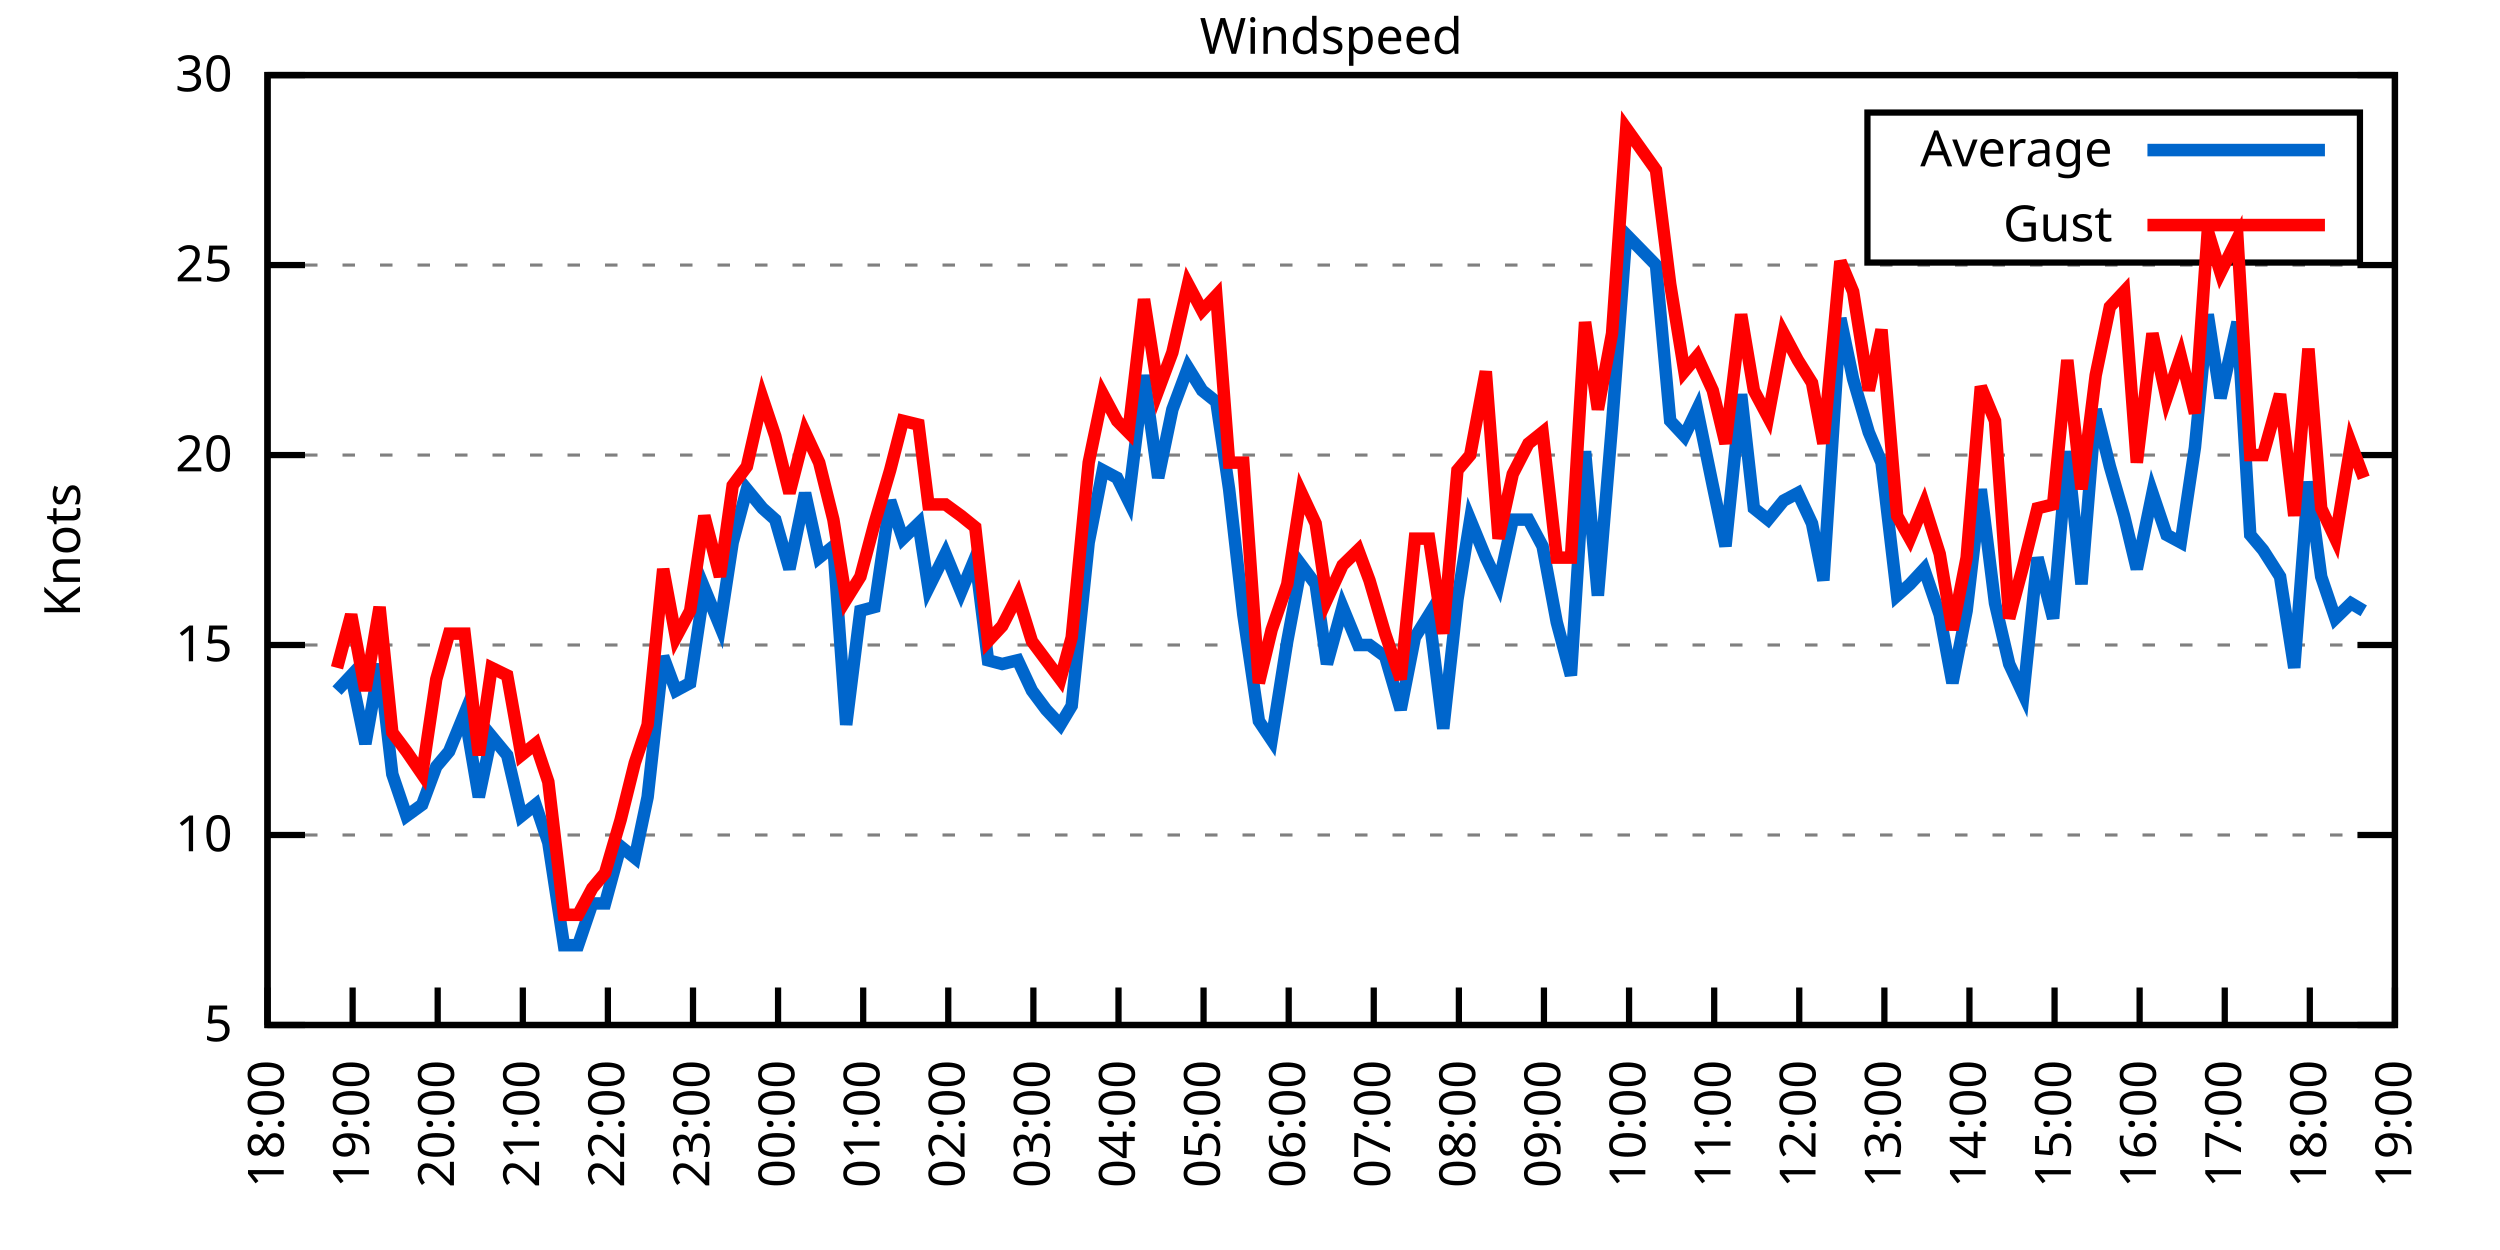
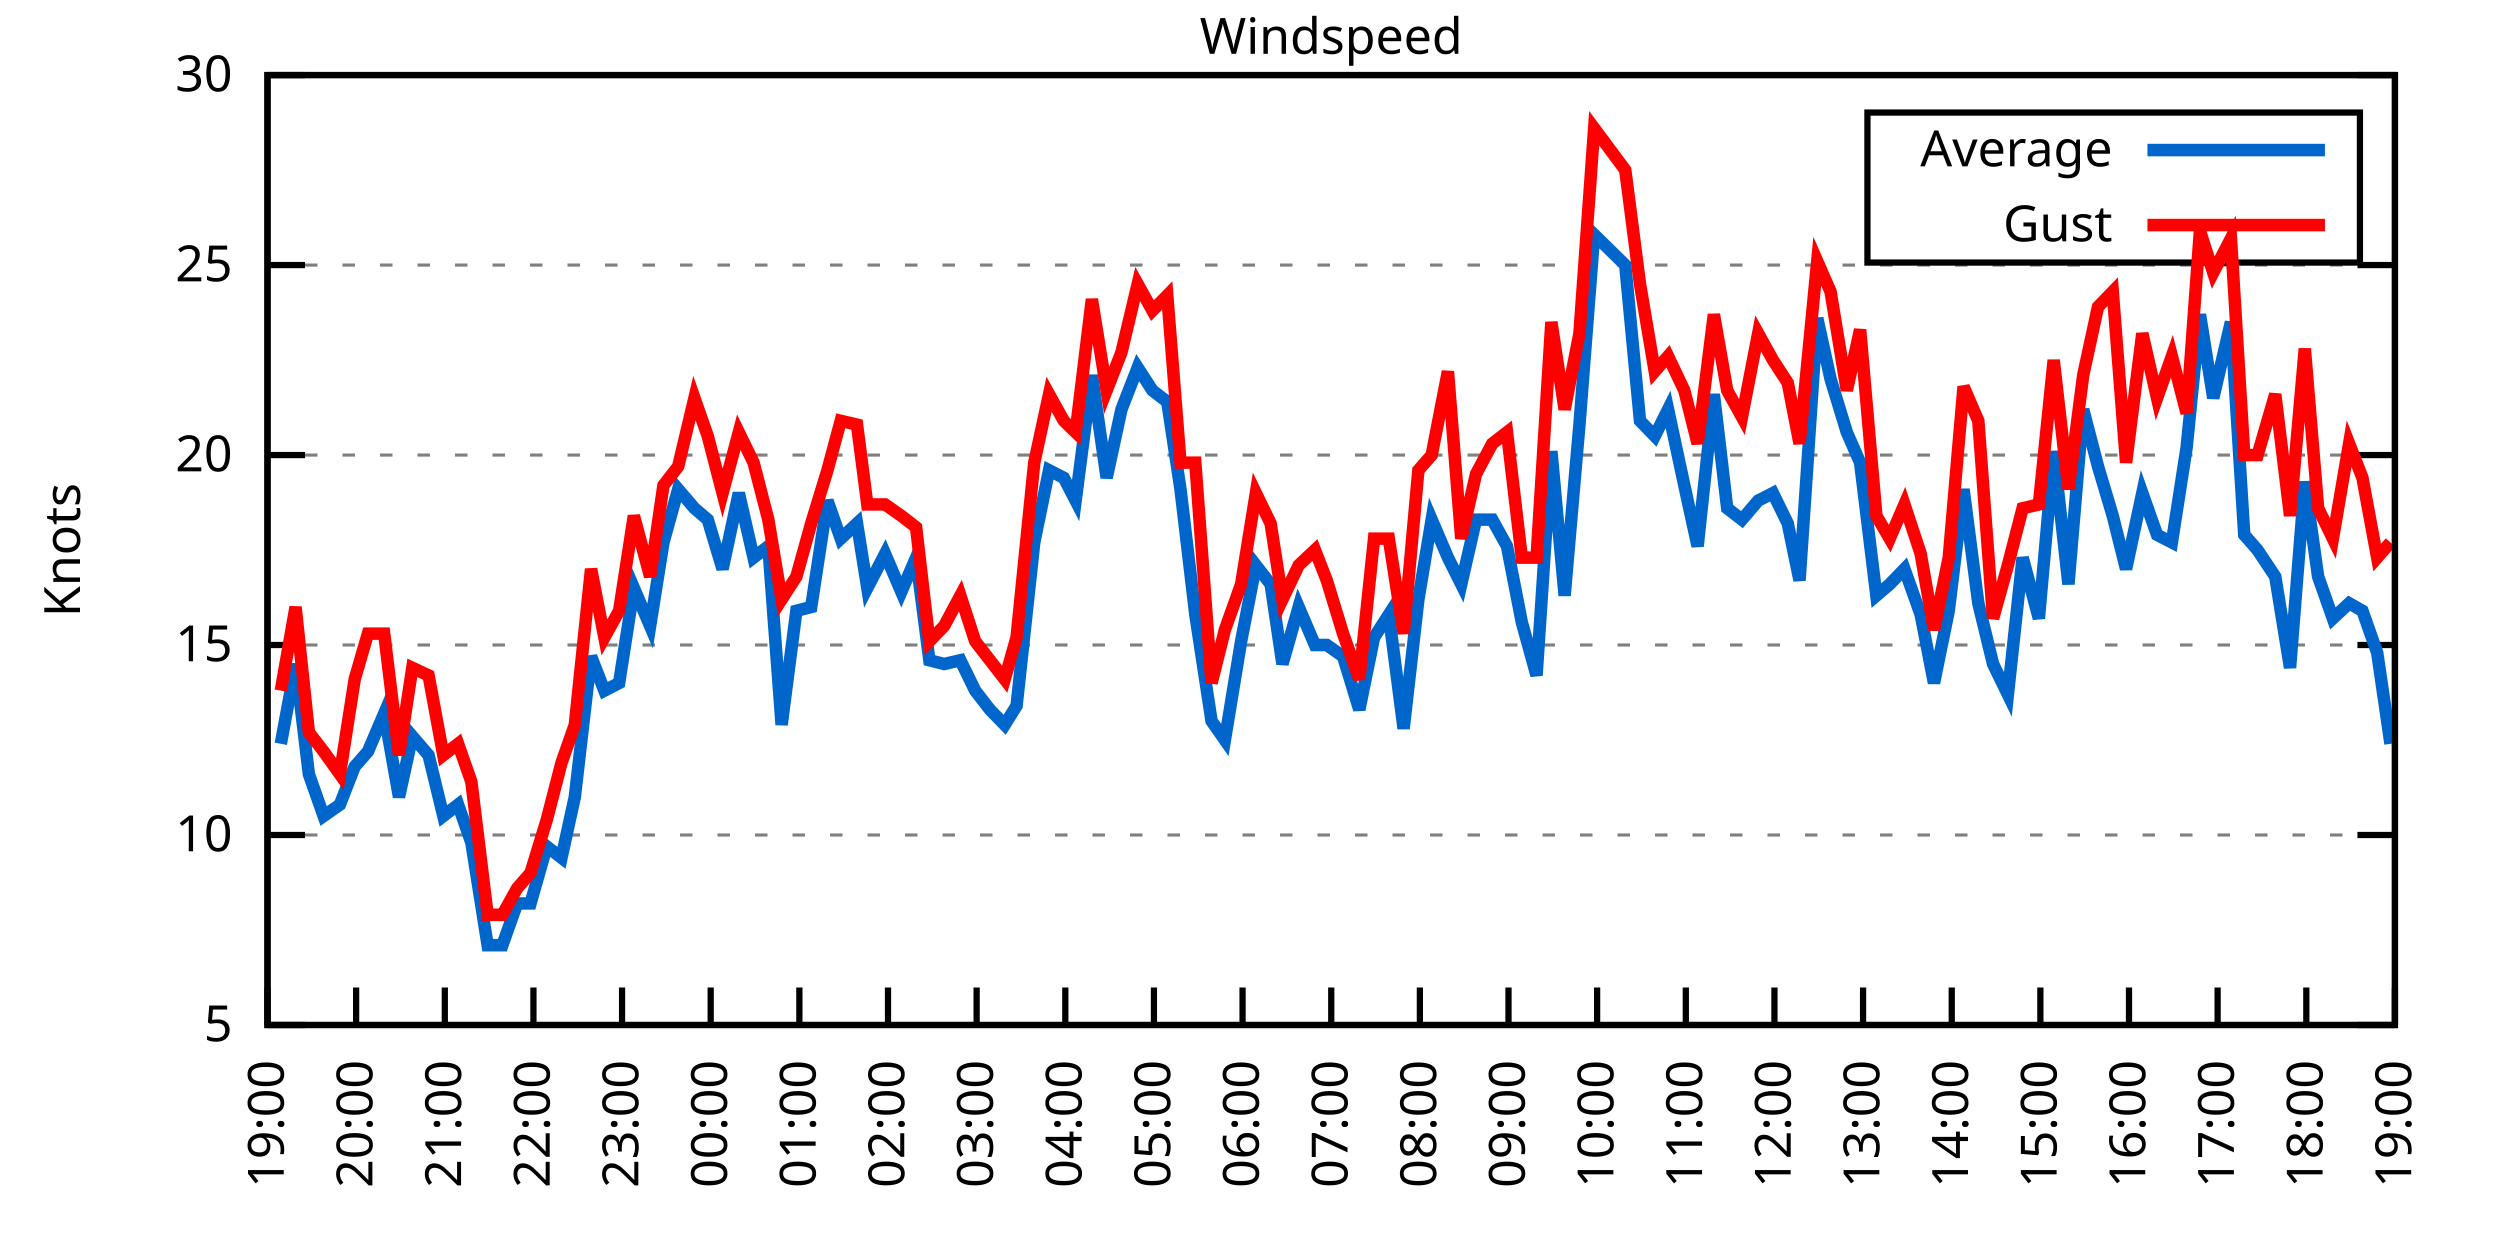
<svg xmlns="http://www.w3.org/2000/svg" xmlns:xlink="http://www.w3.org/1999/xlink" width="400" height="200" viewBox="0 0 400 200">
  <g id="gnuplot_canvas">
    <rect x="0" y="0" width="400" height="200" fill="none" />
    <defs>
      <circle id="gpDot" r="0.5" stroke-width="0.5" stroke="currentColor" />
      <path id="gpPt0" stroke-width="0.333" stroke="currentColor" d="M-1,0 h2 M0,-1 v2" />
      <path id="gpPt1" stroke-width="0.333" stroke="currentColor" d="M-1,-1 L1,1 M1,-1 L-1,1" />
      <path id="gpPt2" stroke-width="0.333" stroke="currentColor" d="M-1,0 L1,0 M0,-1 L0,1 M-1,-1 L1,1 M-1,1 L1,-1" />
      <rect id="gpPt3" stroke-width="0.333" stroke="currentColor" x="-1" y="-1" width="2" height="2" />
      <rect id="gpPt4" stroke-width="0.333" stroke="currentColor" fill="currentColor" x="-1" y="-1" width="2" height="2" />
      <circle id="gpPt5" stroke-width="0.333" stroke="currentColor" cx="0" cy="0" r="1" />
      <use xlink:href="#gpPt5" id="gpPt6" fill="currentColor" stroke="none" />
      <path id="gpPt7" stroke-width="0.333" stroke="currentColor" d="M0,-1.33 L-1.33,0.67 L1.33,0.67 z" />
      <use xlink:href="#gpPt7" id="gpPt8" fill="currentColor" stroke="none" />
      <use xlink:href="#gpPt7" id="gpPt9" stroke="currentColor" transform="rotate(180)" />
      <use xlink:href="#gpPt9" id="gpPt10" fill="currentColor" stroke="none" />
      <use xlink:href="#gpPt3" id="gpPt11" stroke="currentColor" transform="rotate(45)" />
      <use xlink:href="#gpPt11" id="gpPt12" fill="currentColor" stroke="none" />
      <path id="gpPt13" stroke-width="0.333" stroke="currentColor" d="M0,1.330 L1.265,0.411 L0.782,-1.067 L-0.782,-1.076 L-1.265,0.411 z" />
      <use xlink:href="#gpPt13" id="gpPt14" fill="currentColor" stroke="none" />
      <filter id="textbox" filterUnits="objectBoundingBox" x="0" y="0" height="1" width="1">
        <feFlood flood-color="white" flood-opacity="1" result="bgnd" />
        <feComposite in="SourceGraphic" in2="bgnd" operator="atop" />
      </filter>
      <filter id="greybox" filterUnits="objectBoundingBox" x="0" y="0" height="1" width="1">
        <feFlood flood-color="lightgrey" flood-opacity="1" result="grey" />
        <feComposite in="SourceGraphic" in2="grey" operator="atop" />
      </filter>
    </defs>
    <g fill="none" color="white" stroke="currentColor" stroke-width="1.00" stroke-linecap="butt" stroke-linejoin="miter">
</g>
    <g fill="none" color="black" stroke="currentColor" stroke-width="1.00" stroke-linecap="butt" stroke-linejoin="miter">
      <g stroke="none" shape-rendering="crispEdges">
        <polygon fill="rgb(255, 255, 255)" points="42.80,164.00 383.18,164.00 383.18,12.02 42.80,12.02 " />
      </g>
    </g>
    <g fill="none" color="black" stroke="currentColor" stroke-width="1.00" stroke-linecap="butt" stroke-linejoin="miter">
</g>
    <g fill="none" color="black" stroke="black" stroke-width="0.50" stroke-linecap="butt" stroke-linejoin="miter">
</g>
    <g fill="none" color="gray" stroke="currentColor" stroke-width="0.50" stroke-linecap="butt" stroke-linejoin="miter">
      <path stroke="gray" stroke-dasharray="2,4" class="gridline" d="M42.80,164.00 L383.19,164.00  " />
    </g>
    <g fill="none" color="gray" stroke="gray" stroke-width="1.00" stroke-linecap="butt" stroke-linejoin="miter">
</g>
    <g fill="none" color="black" stroke="currentColor" stroke-width="1.00" stroke-linecap="butt" stroke-linejoin="miter">
      <path stroke="black" d="M42.80,164.00 L48.80,164.00 M383.19,164.00 L377.19,164.00  " />
      <g transform="translate(37.20,166.60)" stroke="none" fill="black" font-family="Sans" font-size="8.00" text-anchor="end">
        <text>
          <tspan font-family="Sans"> 5</tspan>
        </text>
      </g>
    </g>
    <g fill="none" color="black" stroke="currentColor" stroke-width="1.00" stroke-linecap="butt" stroke-linejoin="miter">
</g>
    <g fill="none" color="black" stroke="black" stroke-width="0.50" stroke-linecap="butt" stroke-linejoin="miter">
</g>
    <g fill="none" color="gray" stroke="currentColor" stroke-width="0.50" stroke-linecap="butt" stroke-linejoin="miter">
      <path stroke="gray" stroke-dasharray="2,4" class="gridline" d="M42.80,133.60 L383.19,133.60  " />
    </g>
    <g fill="none" color="gray" stroke="gray" stroke-width="1.00" stroke-linecap="butt" stroke-linejoin="miter">
</g>
    <g fill="none" color="black" stroke="currentColor" stroke-width="1.00" stroke-linecap="butt" stroke-linejoin="miter">
      <path stroke="black" d="M42.80,133.60 L48.80,133.60 M383.19,133.60 L377.19,133.60  " />
      <g transform="translate(37.20,136.20)" stroke="none" fill="black" font-family="Sans" font-size="8.00" text-anchor="end">
        <text>
          <tspan font-family="Sans"> 10</tspan>
        </text>
      </g>
    </g>
    <g fill="none" color="black" stroke="currentColor" stroke-width="1.00" stroke-linecap="butt" stroke-linejoin="miter">
</g>
    <g fill="none" color="black" stroke="black" stroke-width="0.50" stroke-linecap="butt" stroke-linejoin="miter">
</g>
    <g fill="none" color="gray" stroke="currentColor" stroke-width="0.50" stroke-linecap="butt" stroke-linejoin="miter">
      <path stroke="gray" stroke-dasharray="2,4" class="gridline" d="M42.80,103.20 L383.19,103.20  " />
    </g>
    <g fill="none" color="gray" stroke="gray" stroke-width="1.00" stroke-linecap="butt" stroke-linejoin="miter">
</g>
    <g fill="none" color="black" stroke="currentColor" stroke-width="1.00" stroke-linecap="butt" stroke-linejoin="miter">
      <path stroke="black" d="M42.80,103.20 L48.80,103.20 M383.19,103.20 L377.19,103.20  " />
      <g transform="translate(37.20,105.80)" stroke="none" fill="black" font-family="Sans" font-size="8.00" text-anchor="end">
        <text>
          <tspan font-family="Sans"> 15</tspan>
        </text>
      </g>
    </g>
    <g fill="none" color="black" stroke="currentColor" stroke-width="1.00" stroke-linecap="butt" stroke-linejoin="miter">
</g>
    <g fill="none" color="black" stroke="black" stroke-width="0.50" stroke-linecap="butt" stroke-linejoin="miter">
</g>
    <g fill="none" color="gray" stroke="currentColor" stroke-width="0.50" stroke-linecap="butt" stroke-linejoin="miter">
      <path stroke="gray" stroke-dasharray="2,4" class="gridline" d="M42.80,72.81 L383.19,72.81  " />
    </g>
    <g fill="none" color="gray" stroke="gray" stroke-width="1.00" stroke-linecap="butt" stroke-linejoin="miter">
</g>
    <g fill="none" color="black" stroke="currentColor" stroke-width="1.00" stroke-linecap="butt" stroke-linejoin="miter">
      <path stroke="black" d="M42.80,72.81 L48.80,72.81 M383.19,72.81 L377.19,72.81  " />
      <g transform="translate(37.20,75.41)" stroke="none" fill="black" font-family="Sans" font-size="8.00" text-anchor="end">
        <text>
          <tspan font-family="Sans"> 20</tspan>
        </text>
      </g>
    </g>
    <g fill="none" color="black" stroke="currentColor" stroke-width="1.00" stroke-linecap="butt" stroke-linejoin="miter">
</g>
    <g fill="none" color="black" stroke="black" stroke-width="0.50" stroke-linecap="butt" stroke-linejoin="miter">
</g>
    <g fill="none" color="gray" stroke="currentColor" stroke-width="0.50" stroke-linecap="butt" stroke-linejoin="miter">
      <path stroke="gray" stroke-dasharray="2,4" class="gridline" d="M42.80,42.41 L383.19,42.41  " />
    </g>
    <g fill="none" color="gray" stroke="gray" stroke-width="1.00" stroke-linecap="butt" stroke-linejoin="miter">
</g>
    <g fill="none" color="black" stroke="currentColor" stroke-width="1.00" stroke-linecap="butt" stroke-linejoin="miter">
      <path stroke="black" d="M42.80,42.41 L48.80,42.41 M383.19,42.41 L377.19,42.41  " />
      <g transform="translate(37.20,45.01)" stroke="none" fill="black" font-family="Sans" font-size="8.00" text-anchor="end">
        <text>
          <tspan font-family="Sans"> 25</tspan>
        </text>
      </g>
    </g>
    <g fill="none" color="black" stroke="currentColor" stroke-width="1.00" stroke-linecap="butt" stroke-linejoin="miter">
</g>
    <g fill="none" color="black" stroke="black" stroke-width="0.50" stroke-linecap="butt" stroke-linejoin="miter">
</g>
    <g fill="none" color="gray" stroke="currentColor" stroke-width="0.50" stroke-linecap="butt" stroke-linejoin="miter">
      <path stroke="gray" stroke-dasharray="2,4" class="gridline" d="M42.80,12.01 L383.19,12.01  " />
    </g>
    <g fill="none" color="gray" stroke="gray" stroke-width="1.00" stroke-linecap="butt" stroke-linejoin="miter">
</g>
    <g fill="none" color="black" stroke="currentColor" stroke-width="1.00" stroke-linecap="butt" stroke-linejoin="miter">
      <path stroke="black" d="M42.80,12.01 L48.80,12.01 M383.19,12.01 L377.19,12.01  " />
      <g transform="translate(37.20,14.61)" stroke="none" fill="black" font-family="Sans" font-size="8.00" text-anchor="end">
        <text>
          <tspan font-family="Sans"> 30</tspan>
        </text>
      </g>
    </g>
    <g fill="none" color="black" stroke="currentColor" stroke-width="1.00" stroke-linecap="butt" stroke-linejoin="miter">
      <path stroke="black" d="M42.80,164.00 L42.80,158.00  " />
      <g transform="translate(45.40,169.60) rotate(270.00)" stroke="none" fill="black" font-family="Sans" font-size="8.00" text-anchor="end">
        <text>
-           <tspan font-family="Sans">18:00</tspan>
-         </text>
-       </g>
-     </g>
-     <g fill="none" color="black" stroke="currentColor" stroke-width="1.00" stroke-linecap="butt" stroke-linejoin="miter">
-       <path stroke="black" d="M56.42,164.00 L56.42,158.00  " />
-       <g transform="translate(59.02,169.60) rotate(270.00)" stroke="none" fill="black" font-family="Sans" font-size="8.00" text-anchor="end">
-         <text>
          <tspan font-family="Sans">19:00</tspan>
        </text>
      </g>
    </g>
    <g fill="none" color="black" stroke="currentColor" stroke-width="1.00" stroke-linecap="butt" stroke-linejoin="miter">
-       <path stroke="black" d="M70.03,164.00 L70.03,158.00  " />
-       <g transform="translate(72.63,169.60) rotate(270.00)" stroke="none" fill="black" font-family="Sans" font-size="8.00" text-anchor="end">
+       <path stroke="black" d="M56.98,164.00 L56.98,158.00  " />
+       <g transform="translate(59.58,169.60) rotate(270.00)" stroke="none" fill="black" font-family="Sans" font-size="8.00" text-anchor="end">
        <text>
          <tspan font-family="Sans">20:00</tspan>
        </text>
      </g>
    </g>
    <g fill="none" color="black" stroke="currentColor" stroke-width="1.00" stroke-linecap="butt" stroke-linejoin="miter">
-       <path stroke="black" d="M83.65,164.00 L83.65,158.00  " />
-       <g transform="translate(86.25,169.60) rotate(270.00)" stroke="none" fill="black" font-family="Sans" font-size="8.00" text-anchor="end">
+       <path stroke="black" d="M71.17,164.00 L71.17,158.00  " />
+       <g transform="translate(73.77,169.60) rotate(270.00)" stroke="none" fill="black" font-family="Sans" font-size="8.00" text-anchor="end">
        <text>
          <tspan font-family="Sans">21:00</tspan>
        </text>
      </g>
    </g>
    <g fill="none" color="black" stroke="currentColor" stroke-width="1.00" stroke-linecap="butt" stroke-linejoin="miter">
-       <path stroke="black" d="M97.26,164.00 L97.26,158.00  " />
-       <g transform="translate(99.86,169.60) rotate(270.00)" stroke="none" fill="black" font-family="Sans" font-size="8.00" text-anchor="end">
+       <path stroke="black" d="M85.35,164.00 L85.35,158.00  " />
+       <g transform="translate(87.95,169.60) rotate(270.00)" stroke="none" fill="black" font-family="Sans" font-size="8.00" text-anchor="end">
        <text>
          <tspan font-family="Sans">22:00</tspan>
        </text>
      </g>
    </g>
    <g fill="none" color="black" stroke="currentColor" stroke-width="1.00" stroke-linecap="butt" stroke-linejoin="miter">
-       <path stroke="black" d="M110.88,164.00 L110.88,158.00  " />
-       <g transform="translate(113.48,169.60) rotate(270.00)" stroke="none" fill="black" font-family="Sans" font-size="8.00" text-anchor="end">
+       <path stroke="black" d="M99.53,164.00 L99.53,158.00  " />
+       <g transform="translate(102.13,169.60) rotate(270.00)" stroke="none" fill="black" font-family="Sans" font-size="8.00" text-anchor="end">
        <text>
          <tspan font-family="Sans">23:00</tspan>
        </text>
      </g>
    </g>
    <g fill="none" color="black" stroke="currentColor" stroke-width="1.00" stroke-linecap="butt" stroke-linejoin="miter">
-       <path stroke="black" d="M124.49,164.00 L124.49,158.00  " />
-       <g transform="translate(127.09,169.60) rotate(270.00)" stroke="none" fill="black" font-family="Sans" font-size="8.00" text-anchor="end">
+       <path stroke="black" d="M113.71,164.00 L113.71,158.00  " />
+       <g transform="translate(116.31,169.60) rotate(270.00)" stroke="none" fill="black" font-family="Sans" font-size="8.00" text-anchor="end">
        <text>
          <tspan font-family="Sans">00:00</tspan>
        </text>
      </g>
    </g>
    <g fill="none" color="black" stroke="currentColor" stroke-width="1.00" stroke-linecap="butt" stroke-linejoin="miter">
-       <path stroke="black" d="M138.11,164.00 L138.11,158.00  " />
-       <g transform="translate(140.71,169.60) rotate(270.00)" stroke="none" fill="black" font-family="Sans" font-size="8.00" text-anchor="end">
+       <path stroke="black" d="M127.90,164.00 L127.90,158.00  " />
+       <g transform="translate(130.50,169.60) rotate(270.00)" stroke="none" fill="black" font-family="Sans" font-size="8.00" text-anchor="end">
        <text>
          <tspan font-family="Sans">01:00</tspan>
        </text>
      </g>
    </g>
    <g fill="none" color="black" stroke="currentColor" stroke-width="1.00" stroke-linecap="butt" stroke-linejoin="miter">
-       <path stroke="black" d="M151.72,164.00 L151.72,158.00  " />
-       <g transform="translate(154.32,169.60) rotate(270.00)" stroke="none" fill="black" font-family="Sans" font-size="8.00" text-anchor="end">
+       <path stroke="black" d="M142.08,164.00 L142.08,158.00  " />
+       <g transform="translate(144.68,169.60) rotate(270.00)" stroke="none" fill="black" font-family="Sans" font-size="8.00" text-anchor="end">
        <text>
          <tspan font-family="Sans">02:00</tspan>
        </text>
      </g>
    </g>
    <g fill="none" color="black" stroke="currentColor" stroke-width="1.00" stroke-linecap="butt" stroke-linejoin="miter">
-       <path stroke="black" d="M165.34,164.00 L165.34,158.00  " />
-       <g transform="translate(167.94,169.60) rotate(270.00)" stroke="none" fill="black" font-family="Sans" font-size="8.00" text-anchor="end">
+       <path stroke="black" d="M156.26,164.00 L156.26,158.00  " />
+       <g transform="translate(158.86,169.60) rotate(270.00)" stroke="none" fill="black" font-family="Sans" font-size="8.00" text-anchor="end">
        <text>
          <tspan font-family="Sans">03:00</tspan>
        </text>
      </g>
    </g>
    <g fill="none" color="black" stroke="currentColor" stroke-width="1.00" stroke-linecap="butt" stroke-linejoin="miter">
-       <path stroke="black" d="M178.96,164.00 L178.96,158.00  " />
-       <g transform="translate(181.56,169.60) rotate(270.00)" stroke="none" fill="black" font-family="Sans" font-size="8.00" text-anchor="end">
+       <path stroke="black" d="M170.45,164.00 L170.45,158.00  " />
+       <g transform="translate(173.05,169.60) rotate(270.00)" stroke="none" fill="black" font-family="Sans" font-size="8.00" text-anchor="end">
        <text>
          <tspan font-family="Sans">04:00</tspan>
        </text>
      </g>
    </g>
    <g fill="none" color="black" stroke="currentColor" stroke-width="1.00" stroke-linecap="butt" stroke-linejoin="miter">
-       <path stroke="black" d="M192.57,164.00 L192.57,158.00  " />
-       <g transform="translate(195.17,169.60) rotate(270.00)" stroke="none" fill="black" font-family="Sans" font-size="8.00" text-anchor="end">
+       <path stroke="black" d="M184.63,164.00 L184.63,158.00  " />
+       <g transform="translate(187.23,169.60) rotate(270.00)" stroke="none" fill="black" font-family="Sans" font-size="8.00" text-anchor="end">
        <text>
          <tspan font-family="Sans">05:00</tspan>
        </text>
      </g>
    </g>
    <g fill="none" color="black" stroke="currentColor" stroke-width="1.00" stroke-linecap="butt" stroke-linejoin="miter">
-       <path stroke="black" d="M206.19,164.00 L206.19,158.00  " />
-       <g transform="translate(208.79,169.60) rotate(270.00)" stroke="none" fill="black" font-family="Sans" font-size="8.00" text-anchor="end">
+       <path stroke="black" d="M198.81,164.00 L198.81,158.00  " />
+       <g transform="translate(201.41,169.60) rotate(270.00)" stroke="none" fill="black" font-family="Sans" font-size="8.00" text-anchor="end">
        <text>
          <tspan font-family="Sans">06:00</tspan>
        </text>
      </g>
    </g>
    <g fill="none" color="black" stroke="currentColor" stroke-width="1.00" stroke-linecap="butt" stroke-linejoin="miter">
-       <path stroke="black" d="M219.80,164.00 L219.80,158.00  " />
-       <g transform="translate(222.40,169.60) rotate(270.00)" stroke="none" fill="black" font-family="Sans" font-size="8.00" text-anchor="end">
+       <path stroke="black" d="M213.00,164.00 L213.00,158.00  " />
+       <g transform="translate(215.60,169.60) rotate(270.00)" stroke="none" fill="black" font-family="Sans" font-size="8.00" text-anchor="end">
        <text>
          <tspan font-family="Sans">07:00</tspan>
        </text>
      </g>
    </g>
    <g fill="none" color="black" stroke="currentColor" stroke-width="1.00" stroke-linecap="butt" stroke-linejoin="miter">
-       <path stroke="black" d="M233.42,164.00 L233.42,158.00  " />
-       <g transform="translate(236.02,169.60) rotate(270.00)" stroke="none" fill="black" font-family="Sans" font-size="8.00" text-anchor="end">
+       <path stroke="black" d="M227.18,164.00 L227.18,158.00  " />
+       <g transform="translate(229.78,169.60) rotate(270.00)" stroke="none" fill="black" font-family="Sans" font-size="8.00" text-anchor="end">
        <text>
          <tspan font-family="Sans">08:00</tspan>
        </text>
      </g>
    </g>
    <g fill="none" color="black" stroke="currentColor" stroke-width="1.00" stroke-linecap="butt" stroke-linejoin="miter">
-       <path stroke="black" d="M247.03,164.00 L247.03,158.00  " />
-       <g transform="translate(249.63,169.60) rotate(270.00)" stroke="none" fill="black" font-family="Sans" font-size="8.00" text-anchor="end">
+       <path stroke="black" d="M241.36,164.00 L241.36,158.00  " />
+       <g transform="translate(243.96,169.60) rotate(270.00)" stroke="none" fill="black" font-family="Sans" font-size="8.00" text-anchor="end">
        <text>
          <tspan font-family="Sans">09:00</tspan>
        </text>
      </g>
    </g>
    <g fill="none" color="black" stroke="currentColor" stroke-width="1.00" stroke-linecap="butt" stroke-linejoin="miter">
-       <path stroke="black" d="M260.65,164.00 L260.65,158.00  " />
-       <g transform="translate(263.25,169.60) rotate(270.00)" stroke="none" fill="black" font-family="Sans" font-size="8.00" text-anchor="end">
+       <path stroke="black" d="M255.54,164.00 L255.54,158.00  " />
+       <g transform="translate(258.14,169.60) rotate(270.00)" stroke="none" fill="black" font-family="Sans" font-size="8.00" text-anchor="end">
        <text>
          <tspan font-family="Sans">10:00</tspan>
        </text>
      </g>
    </g>
    <g fill="none" color="black" stroke="currentColor" stroke-width="1.00" stroke-linecap="butt" stroke-linejoin="miter">
-       <path stroke="black" d="M274.27,164.00 L274.27,158.00  " />
-       <g transform="translate(276.87,169.60) rotate(270.00)" stroke="none" fill="black" font-family="Sans" font-size="8.00" text-anchor="end">
+       <path stroke="black" d="M269.73,164.00 L269.73,158.00  " />
+       <g transform="translate(272.33,169.60) rotate(270.00)" stroke="none" fill="black" font-family="Sans" font-size="8.00" text-anchor="end">
        <text>
          <tspan font-family="Sans">11:00</tspan>
        </text>
      </g>
    </g>
    <g fill="none" color="black" stroke="currentColor" stroke-width="1.00" stroke-linecap="butt" stroke-linejoin="miter">
-       <path stroke="black" d="M287.88,164.00 L287.88,158.00  " />
-       <g transform="translate(290.48,169.60) rotate(270.00)" stroke="none" fill="black" font-family="Sans" font-size="8.00" text-anchor="end">
+       <path stroke="black" d="M283.91,164.00 L283.91,158.00  " />
+       <g transform="translate(286.51,169.60) rotate(270.00)" stroke="none" fill="black" font-family="Sans" font-size="8.00" text-anchor="end">
        <text>
          <tspan font-family="Sans">12:00</tspan>
        </text>
      </g>
    </g>
    <g fill="none" color="black" stroke="currentColor" stroke-width="1.00" stroke-linecap="butt" stroke-linejoin="miter">
-       <path stroke="black" d="M301.50,164.00 L301.50,158.00  " />
-       <g transform="translate(304.10,169.60) rotate(270.00)" stroke="none" fill="black" font-family="Sans" font-size="8.00" text-anchor="end">
+       <path stroke="black" d="M298.09,164.00 L298.09,158.00  " />
+       <g transform="translate(300.69,169.60) rotate(270.00)" stroke="none" fill="black" font-family="Sans" font-size="8.00" text-anchor="end">
        <text>
          <tspan font-family="Sans">13:00</tspan>
        </text>
      </g>
    </g>
    <g fill="none" color="black" stroke="currentColor" stroke-width="1.00" stroke-linecap="butt" stroke-linejoin="miter">
-       <path stroke="black" d="M315.11,164.00 L315.11,158.00  " />
-       <g transform="translate(317.71,169.60) rotate(270.00)" stroke="none" fill="black" font-family="Sans" font-size="8.00" text-anchor="end">
+       <path stroke="black" d="M312.28,164.00 L312.28,158.00  " />
+       <g transform="translate(314.88,169.60) rotate(270.00)" stroke="none" fill="black" font-family="Sans" font-size="8.00" text-anchor="end">
        <text>
          <tspan font-family="Sans">14:00</tspan>
        </text>
      </g>
    </g>
    <g fill="none" color="black" stroke="currentColor" stroke-width="1.00" stroke-linecap="butt" stroke-linejoin="miter">
-       <path stroke="black" d="M328.73,164.00 L328.73,158.00  " />
-       <g transform="translate(331.33,169.60) rotate(270.00)" stroke="none" fill="black" font-family="Sans" font-size="8.00" text-anchor="end">
+       <path stroke="black" d="M326.46,164.00 L326.46,158.00  " />
+       <g transform="translate(329.06,169.60) rotate(270.00)" stroke="none" fill="black" font-family="Sans" font-size="8.00" text-anchor="end">
        <text>
          <tspan font-family="Sans">15:00</tspan>
        </text>
      </g>
    </g>
    <g fill="none" color="black" stroke="currentColor" stroke-width="1.00" stroke-linecap="butt" stroke-linejoin="miter">
-       <path stroke="black" d="M342.34,164.00 L342.34,158.00  " />
-       <g transform="translate(344.94,169.60) rotate(270.00)" stroke="none" fill="black" font-family="Sans" font-size="8.00" text-anchor="end">
+       <path stroke="black" d="M340.64,164.00 L340.64,158.00  " />
+       <g transform="translate(343.24,169.60) rotate(270.00)" stroke="none" fill="black" font-family="Sans" font-size="8.00" text-anchor="end">
        <text>
          <tspan font-family="Sans">16:00</tspan>
        </text>
      </g>
    </g>
    <g fill="none" color="black" stroke="currentColor" stroke-width="1.00" stroke-linecap="butt" stroke-linejoin="miter">
-       <path stroke="black" d="M355.96,164.00 L355.96,158.00  " />
-       <g transform="translate(358.56,169.60) rotate(270.00)" stroke="none" fill="black" font-family="Sans" font-size="8.00" text-anchor="end">
+       <path stroke="black" d="M354.82,164.00 L354.82,158.00  " />
+       <g transform="translate(357.42,169.60) rotate(270.00)" stroke="none" fill="black" font-family="Sans" font-size="8.00" text-anchor="end">
        <text>
          <tspan font-family="Sans">17:00</tspan>
        </text>
      </g>
    </g>
    <g fill="none" color="black" stroke="currentColor" stroke-width="1.00" stroke-linecap="butt" stroke-linejoin="miter">
-       <path stroke="black" d="M369.57,164.00 L369.57,158.00  " />
-       <g transform="translate(372.17,169.60) rotate(270.00)" stroke="none" fill="black" font-family="Sans" font-size="8.00" text-anchor="end">
+       <path stroke="black" d="M369.01,164.00 L369.01,158.00  " />
+       <g transform="translate(371.61,169.60) rotate(270.00)" stroke="none" fill="black" font-family="Sans" font-size="8.00" text-anchor="end">
        <text>
          <tspan font-family="Sans">18:00</tspan>
        </text>
      </g>
    </g>
    <g fill="none" color="black" stroke="currentColor" stroke-width="1.00" stroke-linecap="butt" stroke-linejoin="miter">
      <path stroke="black" d="M383.19,164.00 L383.19,158.00  " />
      <g transform="translate(385.79,169.60) rotate(270.00)" stroke="none" fill="black" font-family="Sans" font-size="8.00" text-anchor="end">
        <text>
          <tspan font-family="Sans">19:00</tspan>
        </text>
      </g>
    </g>
    <g fill="none" color="black" stroke="currentColor" stroke-width="1.00" stroke-linecap="butt" stroke-linejoin="miter">
</g>
    <g fill="none" color="black" stroke="currentColor" stroke-width="1.00" stroke-linecap="butt" stroke-linejoin="miter">
      <path stroke="black" d="M42.80,12.01 L42.80,164.00 L383.19,164.00 L383.19,12.01 L42.80,12.01 Z  " />
    </g>
    <g fill="none" color="black" stroke="currentColor" stroke-width="1.00" stroke-linecap="butt" stroke-linejoin="miter">
</g>
    <g fill="none" color="black" stroke="currentColor" stroke-width="1.00" stroke-linecap="butt" stroke-linejoin="miter">
      <path stroke="black" d="M298.79,42.01 L298.79,18.01 L377.59,18.01 L377.59,42.01 L298.79,42.01 Z  " />
    </g>
    <g id="Windspeed_plot_1">
      <g fill="none" color="white" stroke="black" stroke-width="2.00" stroke-linecap="butt" stroke-linejoin="miter">
</g>
      <g fill="none" color="black" stroke="currentColor" stroke-width="2.00" stroke-linecap="butt" stroke-linejoin="miter">
        <g transform="translate(337.99,26.61)" stroke="none" fill="black" font-family="Sans" font-size="8.00" text-anchor="end">
          <text>
            <tspan font-family="Sans">Average</tspan>
          </text>
        </g>
      </g>
      <g fill="none" color="black" stroke="currentColor" stroke-width="2.00" stroke-linecap="butt" stroke-linejoin="miter">
-         <path stroke="rgb(  0, 102, 204)" d="M343.59,24.01 L371.99,24.01 M53.92,110.50 L56.19,108.07 L58.46,119.01 L60.73,106.24 L62.77,123.87 L65.04,130.56   L67.54,128.74 L69.80,122.66 L71.85,120.23 L74.34,114.15 L76.61,127.52 L78.65,117.80 L81.15,120.83 L83.42,130.56   L85.69,128.74 L87.73,134.82 L90.23,151.23 L92.50,151.23 L94.77,144.55 L96.81,144.55 L99.30,135.43 L101.57,137.25   L103.62,127.52 L106.11,105.03 L108.15,110.50 L110.42,109.28 L112.69,94.08 L115.19,100.16 L117.23,86.79 L119.50,78.28   L122.00,81.32 L124.04,83.14 L126.31,91.04 L128.81,78.89 L131.07,89.22 L133.34,87.40 L135.39,115.97 L137.66,97.73   L139.92,97.12 L142.42,80.10 L144.46,86.18 L146.96,83.75 L148.55,94.08 L151.27,88.61 L153.77,94.69 L156.04,89.22   L158.08,105.64 L160.35,106.24 L162.84,105.64 L165.11,110.50 L167.38,113.54 L169.65,115.97 L171.47,112.93 L174.19,86.79   L176.46,75.24 L178.73,76.45 L180.54,80.10 L183.04,60.04 L185.31,76.45 L187.58,65.51 L190.08,58.82 L192.34,62.47   L194.61,64.29 L196.66,78.28 L198.93,98.34 L201.42,115.36 L203.46,118.40 L205.96,102.60 L208.23,90.44 L210.50,93.48   L212.31,106.24 L214.81,97.12 L217.31,103.20 L219.12,103.20 L221.62,105.03 L224.11,113.54 L226.38,101.99 L228.65,98.34   L230.92,116.58 L233.19,95.91 L235.23,83.14 L237.73,89.22 L239.77,93.48 L242.04,83.14 L244.54,83.14 L246.81,87.40   L249.08,99.56 L251.35,108.07 L253.61,72.20 L255.66,95.30 L257.93,67.94 L260.20,37.54 L264.96,42.41 L267.23,67.33   L269.50,69.77 L271.54,65.51 L274.04,77.67 L276.08,87.40 L278.58,63.08 L280.62,81.32 L282.89,83.14 L285.38,80.10   L287.65,78.89 L289.92,83.75 L291.74,92.87 L294.46,50.92 L296.50,60.65 L299.00,69.16 L301.04,74.02 L303.54,95.30   L305.58,93.48 L307.85,91.04 L310.35,98.34 L312.39,109.28 L314.66,97.73 L316.93,78.28 L319.20,96.52 L321.47,106.24   L323.74,111.11 L326.00,89.22 L328.50,98.95 L330.77,72.20 L333.04,93.48 L335.31,65.51 L337.58,74.63 L339.85,82.53   L341.89,91.04 L344.39,78.89 L346.65,85.57 L348.92,86.79 L351.19,71.59 L353.24,50.31 L355.28,63.69 L358.00,51.53   L360.04,85.57 L362.09,88.00 L364.81,92.26 L367.08,106.85 L369.35,77.06 L371.39,92.26 L373.66,98.95 L376.16,96.52   L378.20,97.73  " />
+         <path stroke="rgb(  0, 102, 204)" d="M343.59,24.01 L371.99,24.01 M44.93,119.01 L47.29,106.24 L49.42,123.87 L51.78,130.56 L54.38,128.74 L56.75,122.66   L58.87,120.23 L61.47,114.15 L63.84,127.52 L65.97,117.80 L68.57,120.83 L70.93,130.56 L73.29,128.74 L75.42,134.82   L78.02,151.23 L80.38,151.23 L82.75,144.55 L84.88,144.55 L87.48,135.43 L89.84,137.25 L91.97,127.52 L94.57,105.03   L96.70,110.50 L99.06,109.28 L101.42,94.08 L104.02,100.16 L106.15,86.79 L108.51,78.28 L111.11,81.32 L113.24,83.14   L115.61,91.04 L118.21,78.89 L120.57,89.22 L122.93,87.40 L125.06,115.97 L127.42,97.73 L129.79,97.12 L132.39,80.10   L134.52,86.18 L137.12,83.75 L138.77,94.08 L141.61,88.61 L144.21,94.69 L146.57,89.22 L148.70,105.64 L151.06,106.24   L153.66,105.64 L156.03,110.50 L158.39,113.54 L160.75,115.97 L162.65,112.93 L165.48,86.79 L167.85,75.24 L170.21,76.45   L172.10,80.10 L174.70,60.04 L177.06,76.45 L179.43,65.51 L182.03,58.82 L184.39,62.47 L186.76,64.29 L188.88,78.28   L191.25,98.34 L193.85,115.36 L195.98,118.40 L198.58,102.60 L200.94,90.44 L203.30,93.48 L205.19,106.24 L207.79,97.12   L210.39,103.20 L212.29,103.20 L214.89,105.03 L217.49,113.54 L219.85,101.99 L222.21,98.34 L224.58,116.58 L226.94,95.91   L229.07,83.14 L231.67,89.22 L233.80,93.48 L236.16,83.14 L238.76,83.14 L241.12,87.40 L243.49,99.56 L245.85,108.07   L248.22,72.20 L250.34,95.30 L252.71,67.94 L255.07,37.54 L260.04,42.41 L262.40,67.33 L264.76,69.77 L266.89,65.51   L269.49,77.67 L271.62,87.40 L274.22,63.08 L276.35,81.32 L278.71,83.14 L281.31,80.10 L283.67,78.89 L286.04,83.75   L287.93,92.87 L290.76,50.92 L292.89,60.65 L295.49,69.16 L297.62,74.02 L300.22,95.30 L302.35,93.48 L304.71,91.04   L307.31,98.34 L309.44,109.28 L311.80,97.73 L314.17,78.28 L316.53,96.52 L318.89,106.24 L321.26,111.11 L323.62,89.22   L326.22,98.95 L328.59,72.20 L330.95,93.48 L333.31,65.51 L335.68,74.63 L338.04,82.53 L340.17,91.04 L342.77,78.89   L345.13,85.57 L347.50,86.79 L349.86,71.59 L351.99,50.31 L354.12,63.69 L356.95,51.53 L359.08,85.57 L361.21,88.00   L364.04,92.26 L366.41,106.85 L368.77,77.06 L370.90,92.26 L373.26,98.95 L375.86,96.52 L377.99,97.73 L380.35,104.42   L382.48,119.01  " />
      </g>
    </g>
    <g id="Windspeed_plot_2">
      <g fill="none" color="black" stroke="currentColor" stroke-width="2.00" stroke-linecap="butt" stroke-linejoin="miter">
        <g transform="translate(337.99,38.61)" stroke="none" fill="black" font-family="Sans" font-size="8.00" text-anchor="end">
          <text>
            <tspan font-family="Sans">Gust</tspan>
          </text>
        </g>
      </g>
      <g fill="none" color="black" stroke="currentColor" stroke-width="2.00" stroke-linecap="butt" stroke-linejoin="miter">
-         <path stroke="rgb(255,   0,   0)" d="M343.59,36.01 L371.99,36.01 M53.92,106.85 L56.19,98.34 L58.46,110.50 L60.73,97.12 L62.77,117.19 L65.04,120.23   L67.54,123.87 L69.80,108.68 L71.85,101.38 L74.34,101.38 L76.61,120.83 L78.65,106.85 L81.15,108.07 L83.42,120.83   L85.69,119.01 L87.73,125.09 L90.23,146.37 L92.50,146.37 L94.77,142.11 L96.81,139.68 L99.30,131.17 L101.57,122.05   L103.62,115.97 L106.11,91.04 L108.15,101.99 L110.42,97.73 L112.69,82.53 L115.19,92.26 L117.23,77.67 L119.50,74.63   L122.00,63.69 L124.04,69.77 L126.31,78.89 L128.81,69.16 L131.07,74.02 L133.34,83.14 L135.39,95.91 L137.66,92.26   L139.92,83.75 L142.42,75.24 L144.46,67.33 L146.96,67.94 L148.55,80.71 L151.27,80.71 L153.77,82.53 L156.04,84.36   L158.08,102.60 L160.35,100.16 L162.84,95.30 L165.11,102.60 L167.38,105.64 L169.65,108.68 L171.47,101.99 L174.19,74.02   L176.46,63.08 L178.73,67.33 L180.54,69.16 L183.04,47.88 L185.31,62.47 L187.58,56.39 L190.08,45.45 L192.34,49.70   L194.61,47.27 L196.66,74.02 L198.93,74.02 L201.42,109.28 L203.46,100.77 L205.96,93.48 L208.23,78.89 L210.50,83.75   L212.31,95.91 L214.81,90.44 L217.31,88.00 L219.12,92.87 L221.62,101.38 L224.11,108.68 L226.38,86.18 L228.65,86.18   L230.92,101.38 L233.19,75.24 L235.23,72.81 L237.73,59.43 L239.77,86.18 L242.04,75.85 L244.54,70.98 L246.81,69.16   L249.08,89.22 L251.35,89.22 L253.61,51.53 L255.66,65.51 L257.93,53.35 L260.20,20.52 L264.96,27.21 L267.23,45.45   L269.50,59.43 L271.54,57.00 L274.04,62.47 L276.08,70.98 L278.58,50.31 L280.62,62.47 L282.89,66.73 L285.38,53.35   L287.65,57.61 L289.92,61.25 L291.74,70.98 L294.46,41.80 L296.50,46.66 L299.00,62.47 L301.04,52.74 L303.54,82.53   L305.58,86.18 L307.85,80.71 L310.35,88.61 L312.39,100.77 L314.66,89.22 L316.93,61.86 L319.20,67.33 L321.47,98.95   L323.74,90.44 L326.00,81.32 L328.50,80.71 L330.77,57.61 L333.04,78.28 L335.31,60.04 L337.58,49.10 L339.85,46.66   L341.89,74.02 L344.39,53.35 L346.65,63.69 L348.92,57.00 L351.19,66.12 L353.24,36.94 L355.28,43.62 L358.00,38.15   L360.04,72.81 L362.09,72.81 L364.81,63.08 L367.08,82.53 L369.35,55.78 L371.39,81.32 L373.66,86.18 L376.16,70.98   L378.20,76.45  " />
+         <path stroke="rgb(255,   0,   0)" d="M343.59,36.01 L371.99,36.01 M44.93,110.50 L47.29,97.12 L49.42,117.19 L51.78,120.23 L54.38,123.87 L56.75,108.68   L58.87,101.38 L61.47,101.38 L63.84,120.83 L65.97,106.85 L68.57,108.07 L70.93,120.83 L73.29,119.01 L75.42,125.09   L78.02,146.37 L80.38,146.37 L82.75,142.11 L84.88,139.68 L87.48,131.17 L89.84,122.05 L91.97,115.97 L94.57,91.04   L96.70,101.99 L99.06,97.73 L101.42,82.53 L104.02,92.26 L106.15,77.67 L108.51,74.63 L111.11,63.69 L113.24,69.77   L115.61,78.89 L118.21,69.16 L120.57,74.02 L122.93,83.14 L125.06,95.91 L127.42,92.26 L129.79,83.75 L132.39,75.24   L134.52,67.33 L137.12,67.94 L138.77,80.71 L141.61,80.71 L144.21,82.53 L146.57,84.36 L148.70,102.60 L151.06,100.16   L153.66,95.30 L156.03,102.60 L158.39,105.64 L160.75,108.68 L162.65,101.99 L165.48,74.02 L167.85,63.08 L170.21,67.33   L172.10,69.16 L174.70,47.88 L177.06,62.47 L179.43,56.39 L182.03,45.45 L184.39,49.70 L186.76,47.27 L188.88,74.02   L191.25,74.02 L193.85,109.28 L195.98,100.77 L198.58,93.48 L200.94,78.89 L203.30,83.75 L205.19,95.91 L207.79,90.44   L210.39,88.00 L212.29,92.87 L214.89,101.38 L217.49,108.68 L219.85,86.18 L222.21,86.18 L224.58,101.38 L226.94,75.24   L229.07,72.81 L231.67,59.43 L233.80,86.18 L236.16,75.85 L238.76,70.98 L241.12,69.16 L243.49,89.22 L245.85,89.22   L248.22,51.53 L250.34,65.51 L252.71,53.35 L255.07,20.52 L260.04,27.21 L262.40,45.45 L264.76,59.43 L266.89,57.00   L269.49,62.47 L271.62,70.98 L274.22,50.31 L276.35,62.47 L278.71,66.73 L281.31,53.35 L283.67,57.61 L286.04,61.25   L287.93,70.98 L290.76,41.80 L292.89,46.66 L295.49,62.47 L297.62,52.74 L300.22,82.53 L302.35,86.18 L304.71,80.71   L307.31,88.61 L309.44,100.77 L311.80,89.22 L314.17,61.86 L316.53,67.33 L318.89,98.95 L321.26,90.44 L323.62,81.32   L326.22,80.71 L328.59,57.61 L330.95,78.28 L333.31,60.04 L335.68,49.10 L338.04,46.66 L340.17,74.02 L342.77,53.35   L345.13,63.69 L347.50,57.00 L349.86,66.12 L351.99,36.94 L354.12,43.62 L356.95,38.15 L359.08,72.81 L361.21,72.81   L364.04,63.08 L366.41,82.53 L368.77,55.78 L370.90,81.32 L373.26,86.18 L375.86,70.98 L377.99,76.45 L380.35,89.22   L382.48,86.79  " />
      </g>
    </g>
    <g fill="none" color="black" stroke="currentColor" stroke-width="2.00" stroke-linecap="butt" stroke-linejoin="miter">
</g>
    <g fill="none" color="black" stroke="black" stroke-width="1.00" stroke-linecap="butt" stroke-linejoin="miter">
</g>
    <g fill="none" color="black" stroke="currentColor" stroke-width="1.00" stroke-linecap="butt" stroke-linejoin="miter">
      <path stroke="black" d="M42.80,12.01 L42.80,164.00 L383.19,164.00 L383.19,12.01 L42.80,12.01 Z  " />
      <g transform="translate(12.80,88.01) rotate(270.00)" stroke="none" fill="black" font-family="Sans" font-size="8.00" text-anchor="middle">
        <text>
          <tspan font-family="Sans">Knots</tspan>
        </text>
      </g>
    </g>
    <g fill="none" color="black" stroke="currentColor" stroke-width="1.00" stroke-linecap="butt" stroke-linejoin="miter">
</g>
    <g fill="none" color="black" stroke="currentColor" stroke-width="1.00" stroke-linecap="butt" stroke-linejoin="miter">
      <g transform="translate(212.99,8.61)" stroke="none" fill="black" font-family="Sans" font-size="8.00" text-anchor="middle">
        <text>
          <tspan font-family="Sans">Windspeed</tspan>
        </text>
      </g>
    </g>
    <g fill="none" color="black" stroke="currentColor" stroke-width="1.00" stroke-linecap="butt" stroke-linejoin="miter">
</g>
  </g>
</svg>
